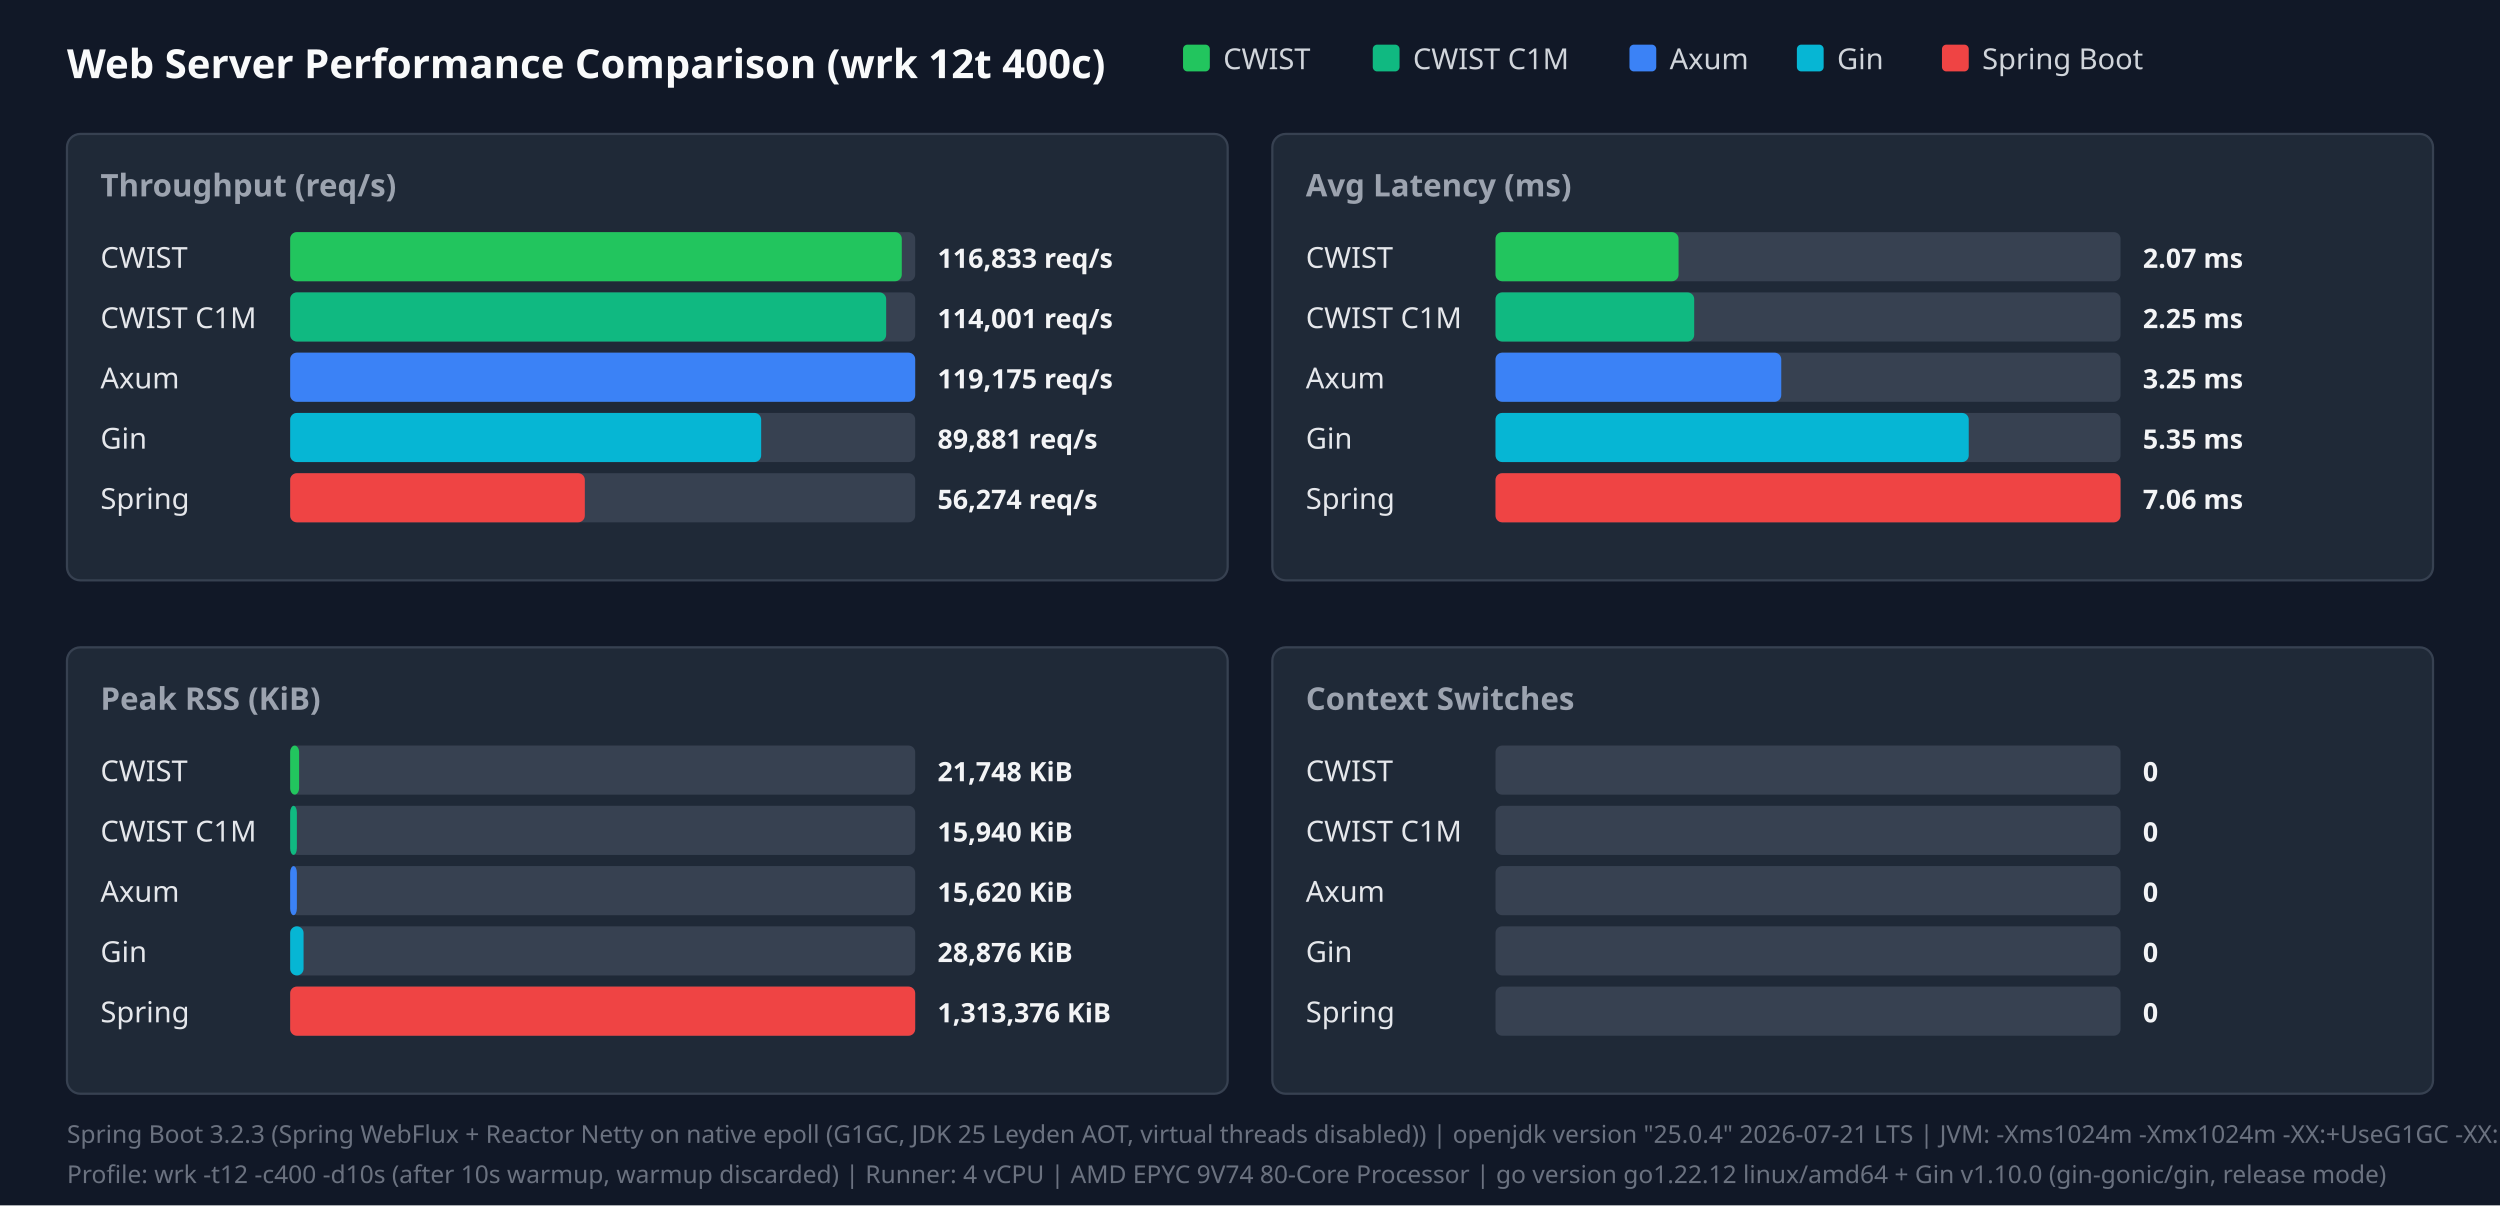
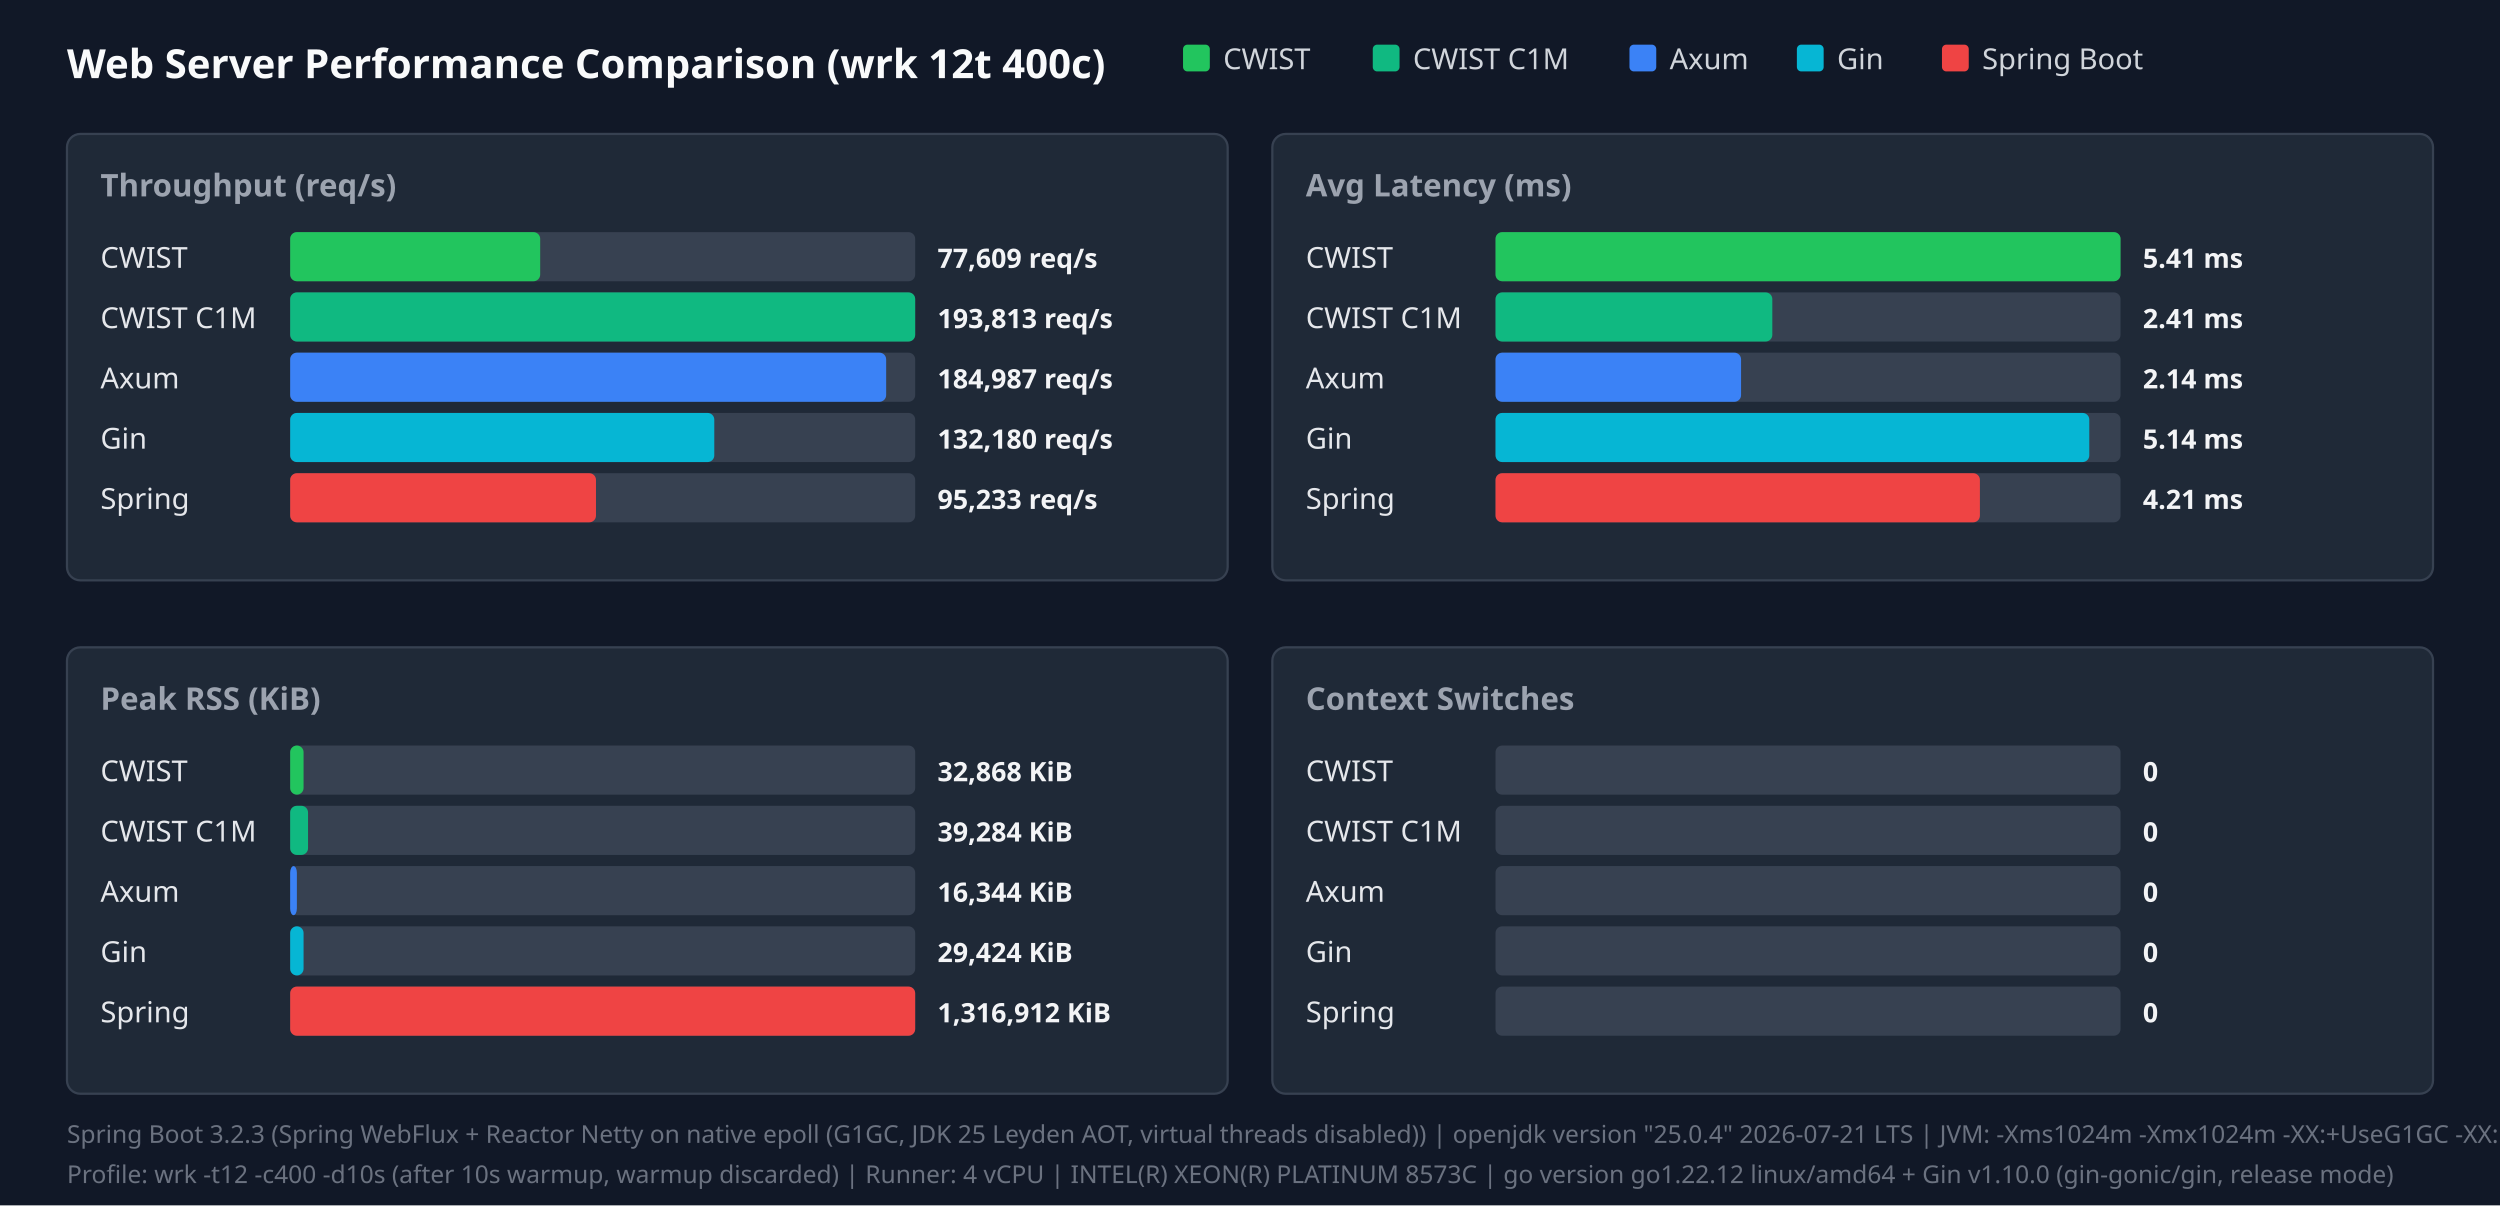
<svg xmlns="http://www.w3.org/2000/svg" width="1120" height="540" viewBox="0 0 1120 540">
  <style>.title{font:18px sans-serif;font-weight:bold;fill:#f9fafb}.panel-title{font:14px sans-serif;font-weight:600;fill:#9ca3af}.legend{font:13px sans-serif;fill:#d1d5db}.bar-label{font:13px sans-serif;font-weight:500;fill:#e5e7eb}.bar-val{font:12px sans-serif;font-weight:bold;fill:#f3f4f6}.footer{font:11px sans-serif;fill:#6b7280}</style>
  <rect width="100%" height="100%" fill="#111827" />
  <text x="30" y="35" class="title">Web Server Performance Comparison (wrk 12t 400c)</text>
  <rect x="530" y="20" width="12" height="12" fill="#22c55e" rx="2" />
  <text x="548" y="31" class="legend">CWIST</text>
  <rect x="615" y="20" width="12" height="12" fill="#10b981" rx="2" />
  <text x="633" y="31" class="legend">CWIST C1M</text>
  <rect x="730" y="20" width="12" height="12" fill="#3b82f6" rx="2" />
  <text x="748" y="31" class="legend">Axum</text>
  <rect x="805" y="20" width="12" height="12" fill="#06b6d4" rx="2" />
  <text x="823" y="31" class="legend">Gin</text>
  <rect x="870" y="20" width="12" height="12" fill="#ef4444" rx="2" />
  <text x="888" y="31" class="legend">Spring Boot</text>
  <rect x="30" y="60" width="520" height="200" fill="#1f2937" rx="6" stroke="#374151" />
  <text x="45" y="88" class="panel-title">Throughput (req/s)</text>
  <text x="45" y="120" class="bar-label">CWIST</text>
  <rect x="130" y="104" width="280" height="22" fill="#374151" rx="3" />
-   <rect x="130" y="104" width="274" height="22" fill="#22c55e" rx="3" />
-   <text x="420" y="120" class="bar-val">116,833 req/s</text>
+   <rect x="130" y="104" width="112" height="22" fill="#22c55e" rx="3" />
+   <text x="420" y="120" class="bar-val">77,609 req/s</text>
  <text x="45" y="147" class="bar-label">CWIST C1M</text>
  <rect x="130" y="131" width="280" height="22" fill="#374151" rx="3" />
-   <rect x="130" y="131" width="267" height="22" fill="#10b981" rx="3" />
-   <text x="420" y="147" class="bar-val">114,001 req/s</text>
+   <rect x="130" y="131" width="280" height="22" fill="#10b981" rx="3" />
+   <text x="420" y="147" class="bar-val">193,813 req/s</text>
  <text x="45" y="174" class="bar-label">Axum</text>
  <rect x="130" y="158" width="280" height="22" fill="#374151" rx="3" />
-   <rect x="130" y="158" width="280" height="22" fill="#3b82f6" rx="3" />
-   <text x="420" y="174" class="bar-val">119,175 req/s</text>
+   <rect x="130" y="158" width="267" height="22" fill="#3b82f6" rx="3" />
+   <text x="420" y="174" class="bar-val">184,987 req/s</text>
  <text x="45" y="201" class="bar-label">Gin</text>
  <rect x="130" y="185" width="280" height="22" fill="#374151" rx="3" />
-   <rect x="130" y="185" width="211" height="22" fill="#06b6d4" rx="3" />
-   <text x="420" y="201" class="bar-val">89,881 req/s</text>
+   <rect x="130" y="185" width="190" height="22" fill="#06b6d4" rx="3" />
+   <text x="420" y="201" class="bar-val">132,180 req/s</text>
  <text x="45" y="228" class="bar-label">Spring</text>
  <rect x="130" y="212" width="280" height="22" fill="#374151" rx="3" />
-   <rect x="130" y="212" width="132" height="22" fill="#ef4444" rx="3" />
-   <text x="420" y="228" class="bar-val">56,274 req/s</text>
+   <rect x="130" y="212" width="137" height="22" fill="#ef4444" rx="3" />
+   <text x="420" y="228" class="bar-val">95,233 req/s</text>
  <rect x="570" y="60" width="520" height="200" fill="#1f2937" rx="6" stroke="#374151" />
  <text x="585" y="88" class="panel-title">Avg Latency (ms)</text>
  <text x="585" y="120" class="bar-label">CWIST</text>
  <rect x="670" y="104" width="280" height="22" fill="#374151" rx="3" />
-   <rect x="670" y="104" width="82" height="22" fill="#22c55e" rx="3" />
-   <text x="960" y="120" class="bar-val">2.07 ms</text>
+   <rect x="670" y="104" width="280" height="22" fill="#22c55e" rx="3" />
+   <text x="960" y="120" class="bar-val">5.41 ms</text>
  <text x="585" y="147" class="bar-label">CWIST C1M</text>
  <rect x="670" y="131" width="280" height="22" fill="#374151" rx="3" />
-   <rect x="670" y="131" width="89" height="22" fill="#10b981" rx="3" />
-   <text x="960" y="147" class="bar-val">2.25 ms</text>
+   <rect x="670" y="131" width="124" height="22" fill="#10b981" rx="3" />
+   <text x="960" y="147" class="bar-val">2.41 ms</text>
  <text x="585" y="174" class="bar-label">Axum</text>
  <rect x="670" y="158" width="280" height="22" fill="#374151" rx="3" />
-   <rect x="670" y="158" width="128" height="22" fill="#3b82f6" rx="3" />
-   <text x="960" y="174" class="bar-val">3.25 ms</text>
+   <rect x="670" y="158" width="110" height="22" fill="#3b82f6" rx="3" />
+   <text x="960" y="174" class="bar-val">2.14 ms</text>
  <text x="585" y="201" class="bar-label">Gin</text>
  <rect x="670" y="185" width="280" height="22" fill="#374151" rx="3" />
-   <rect x="670" y="185" width="212" height="22" fill="#06b6d4" rx="3" />
-   <text x="960" y="201" class="bar-val">5.35 ms</text>
+   <rect x="670" y="185" width="266" height="22" fill="#06b6d4" rx="3" />
+   <text x="960" y="201" class="bar-val">5.14 ms</text>
  <text x="585" y="228" class="bar-label">Spring</text>
  <rect x="670" y="212" width="280" height="22" fill="#374151" rx="3" />
-   <rect x="670" y="212" width="280" height="22" fill="#ef4444" rx="3" />
-   <text x="960" y="228" class="bar-val">7.06 ms</text>
+   <rect x="670" y="212" width="217" height="22" fill="#ef4444" rx="3" />
+   <text x="960" y="228" class="bar-val">4.21 ms</text>
  <rect x="30" y="290" width="520" height="200" fill="#1f2937" rx="6" stroke="#374151" />
  <text x="45" y="318" class="panel-title">Peak RSS (KiB)</text>
  <text x="45" y="350" class="bar-label">CWIST</text>
  <rect x="130" y="334" width="280" height="22" fill="#374151" rx="3" />
-   <rect x="130" y="334" width="4" height="22" fill="#22c55e" rx="3" />
-   <text x="420" y="350" class="bar-val">21,748 KiB</text>
+   <rect x="130" y="334" width="6" height="22" fill="#22c55e" rx="3" />
+   <text x="420" y="350" class="bar-val">32,868 KiB</text>
  <text x="45" y="377" class="bar-label">CWIST C1M</text>
  <rect x="130" y="361" width="280" height="22" fill="#374151" rx="3" />
-   <rect x="130" y="361" width="3" height="22" fill="#10b981" rx="3" />
-   <text x="420" y="377" class="bar-val">15,940 KiB</text>
+   <rect x="130" y="361" width="8" height="22" fill="#10b981" rx="3" />
+   <text x="420" y="377" class="bar-val">39,284 KiB</text>
  <text x="45" y="404" class="bar-label">Axum</text>
  <rect x="130" y="388" width="280" height="22" fill="#374151" rx="3" />
  <rect x="130" y="388" width="3" height="22" fill="#3b82f6" rx="3" />
-   <text x="420" y="404" class="bar-val">15,620 KiB</text>
+   <text x="420" y="404" class="bar-val">16,344 KiB</text>
  <text x="45" y="431" class="bar-label">Gin</text>
  <rect x="130" y="415" width="280" height="22" fill="#374151" rx="3" />
  <rect x="130" y="415" width="6" height="22" fill="#06b6d4" rx="3" />
-   <text x="420" y="431" class="bar-val">28,876 KiB</text>
+   <text x="420" y="431" class="bar-val">29,424 KiB</text>
  <text x="45" y="458" class="bar-label">Spring</text>
  <rect x="130" y="442" width="280" height="22" fill="#374151" rx="3" />
  <rect x="130" y="442" width="280" height="22" fill="#ef4444" rx="3" />
-   <text x="420" y="458" class="bar-val">1,313,376 KiB</text>
+   <text x="420" y="458" class="bar-val">1,316,912 KiB</text>
  <rect x="570" y="290" width="520" height="200" fill="#1f2937" rx="6" stroke="#374151" />
  <text x="585" y="318" class="panel-title">Context Switches</text>
  <text x="585" y="350" class="bar-label">CWIST</text>
  <rect x="670" y="334" width="280" height="22" fill="#374151" rx="3" />
  <text x="960" y="350" class="bar-val">0</text>
  <text x="585" y="377" class="bar-label">CWIST C1M</text>
  <rect x="670" y="361" width="280" height="22" fill="#374151" rx="3" />
  <text x="960" y="377" class="bar-val">0</text>
  <text x="585" y="404" class="bar-label">Axum</text>
  <rect x="670" y="388" width="280" height="22" fill="#374151" rx="3" />
  <text x="960" y="404" class="bar-val">0</text>
  <text x="585" y="431" class="bar-label">Gin</text>
  <rect x="670" y="415" width="280" height="22" fill="#374151" rx="3" />
  <text x="960" y="431" class="bar-val">0</text>
  <text x="585" y="458" class="bar-label">Spring</text>
  <rect x="670" y="442" width="280" height="22" fill="#374151" rx="3" />
  <text x="960" y="458" class="bar-val">0</text>
  <text x="30" y="512" class="footer">Spring Boot 3.2.3 (Spring WebFlux + Reactor Netty on native epoll (G1GC, JDK 25 Leyden AOT, virtual threads disabled)) | openjdk version "25.0.4" 2026-07-21 LTS | JVM: -Xms1024m -Xmx1024m   -XX:+UseG1GC -XX:GCTimeRatio=99 -XX:G1HeapRegionSize=1m   -XX:+AlwaysPreTouch   -XX:CompileThreshold=1500 -XX:CICompilerCount=4   -Djava.security.egd=file:/dev/urandom   -Djava.net.preferIPv4Stack=true   -Dio.netty.allocator.type=pooled   -Dio.netty.leakDetection.level=disabled   -Dio.netty.buffer.checkBounds=false   -Dio.netty.buffer.checkAccessible=false   -Dreactor.netty.ioWorkerCount=4   -Xlog:gc*:file=/tmp/spring_gc.log:time,uptime,level,tags -XX:+AOTClassLinking -XX:AOTCache=/tmp/spring_bench/app.aot (JEP 483 + JEP 514 single-step AOT)</text>
-   <text x="30" y="530" class="footer">Profile: wrk -t12 -c400 -d10s (after 10s warmup, warmup discarded) | Runner: 4 vCPU | AMD EPYC 9V74 80-Core Processor | go version go1.22.12 linux/amd64 + Gin v1.10.0 (gin-gonic/gin, release mode)</text>
+   <text x="30" y="530" class="footer">Profile: wrk -t12 -c400 -d10s (after 10s warmup, warmup discarded) | Runner: 4 vCPU | INTEL(R) XEON(R) PLATINUM 8573C | go version go1.22.12 linux/amd64 + Gin v1.10.0 (gin-gonic/gin, release mode)</text>
</svg>
